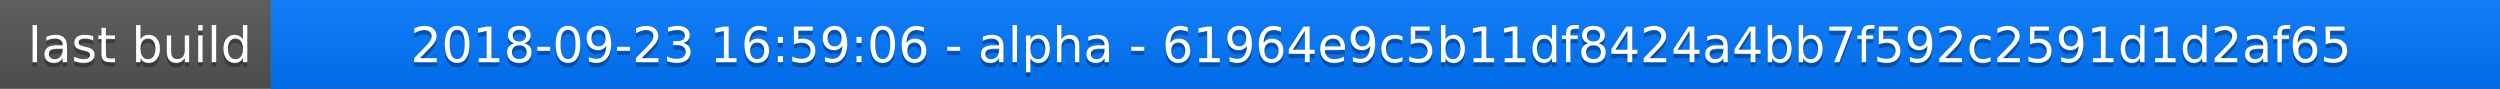
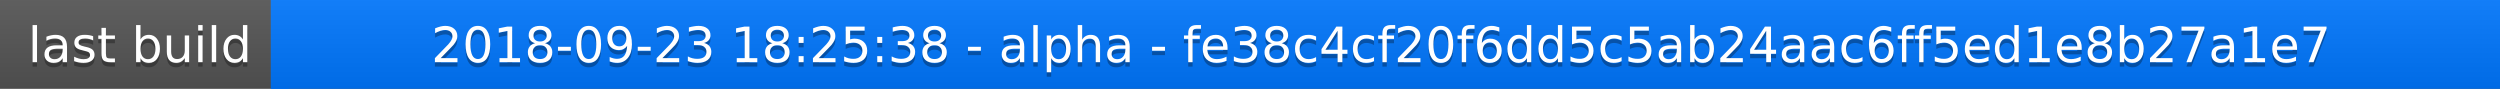
<svg xmlns="http://www.w3.org/2000/svg" width="563" height="20">
  <linearGradient id="a" x2="0" y2="100%">
    <stop offset="0" stop-color="#bbb" stop-opacity=".1" />
    <stop offset="1" stop-opacity=".1" />
  </linearGradient>
  <rect rx="0" width="563" height="20" fill="#555" />
  <rect rx="0" x="61" width="502" height="20" fill="#07f" />
  <path fill="#07f" d="M61 0h4v20h-4z" />
  <rect rx="0" width="563" height="20" fill="url(#a)" />
  <g fill="#fff" text-anchor="middle" font-family="DejaVu Sans,Verdana,Geneva,sans-serif" font-size="11">
    <text x="31.5" y="15" fill="#010101" fill-opacity=".3">last build</text>
    <text x="31.5" y="14">last build</text>
-     <text x="311" y="15" fill="#010101" fill-opacity=".3">2018-09-23 16:59:06 - alpha - 61964e9c5b11df8424a4bb7f592c2591d1d2af65</text>
-     <text x="311" y="14">2018-09-23 16:59:06 - alpha - 61964e9c5b11df8424a4bb7f592c2591d1d2af65</text>
+     <text x="311" y="15" fill="#010101" fill-opacity=".3">2018-09-23 18:25:38 - alpha - fe38c4cf20f6dd5c5ab24aac6ff5ed1e8b27a1e7</text>
+     <text x="311" y="14">2018-09-23 18:25:38 - alpha - fe38c4cf20f6dd5c5ab24aac6ff5ed1e8b27a1e7</text>
  </g>
</svg>
